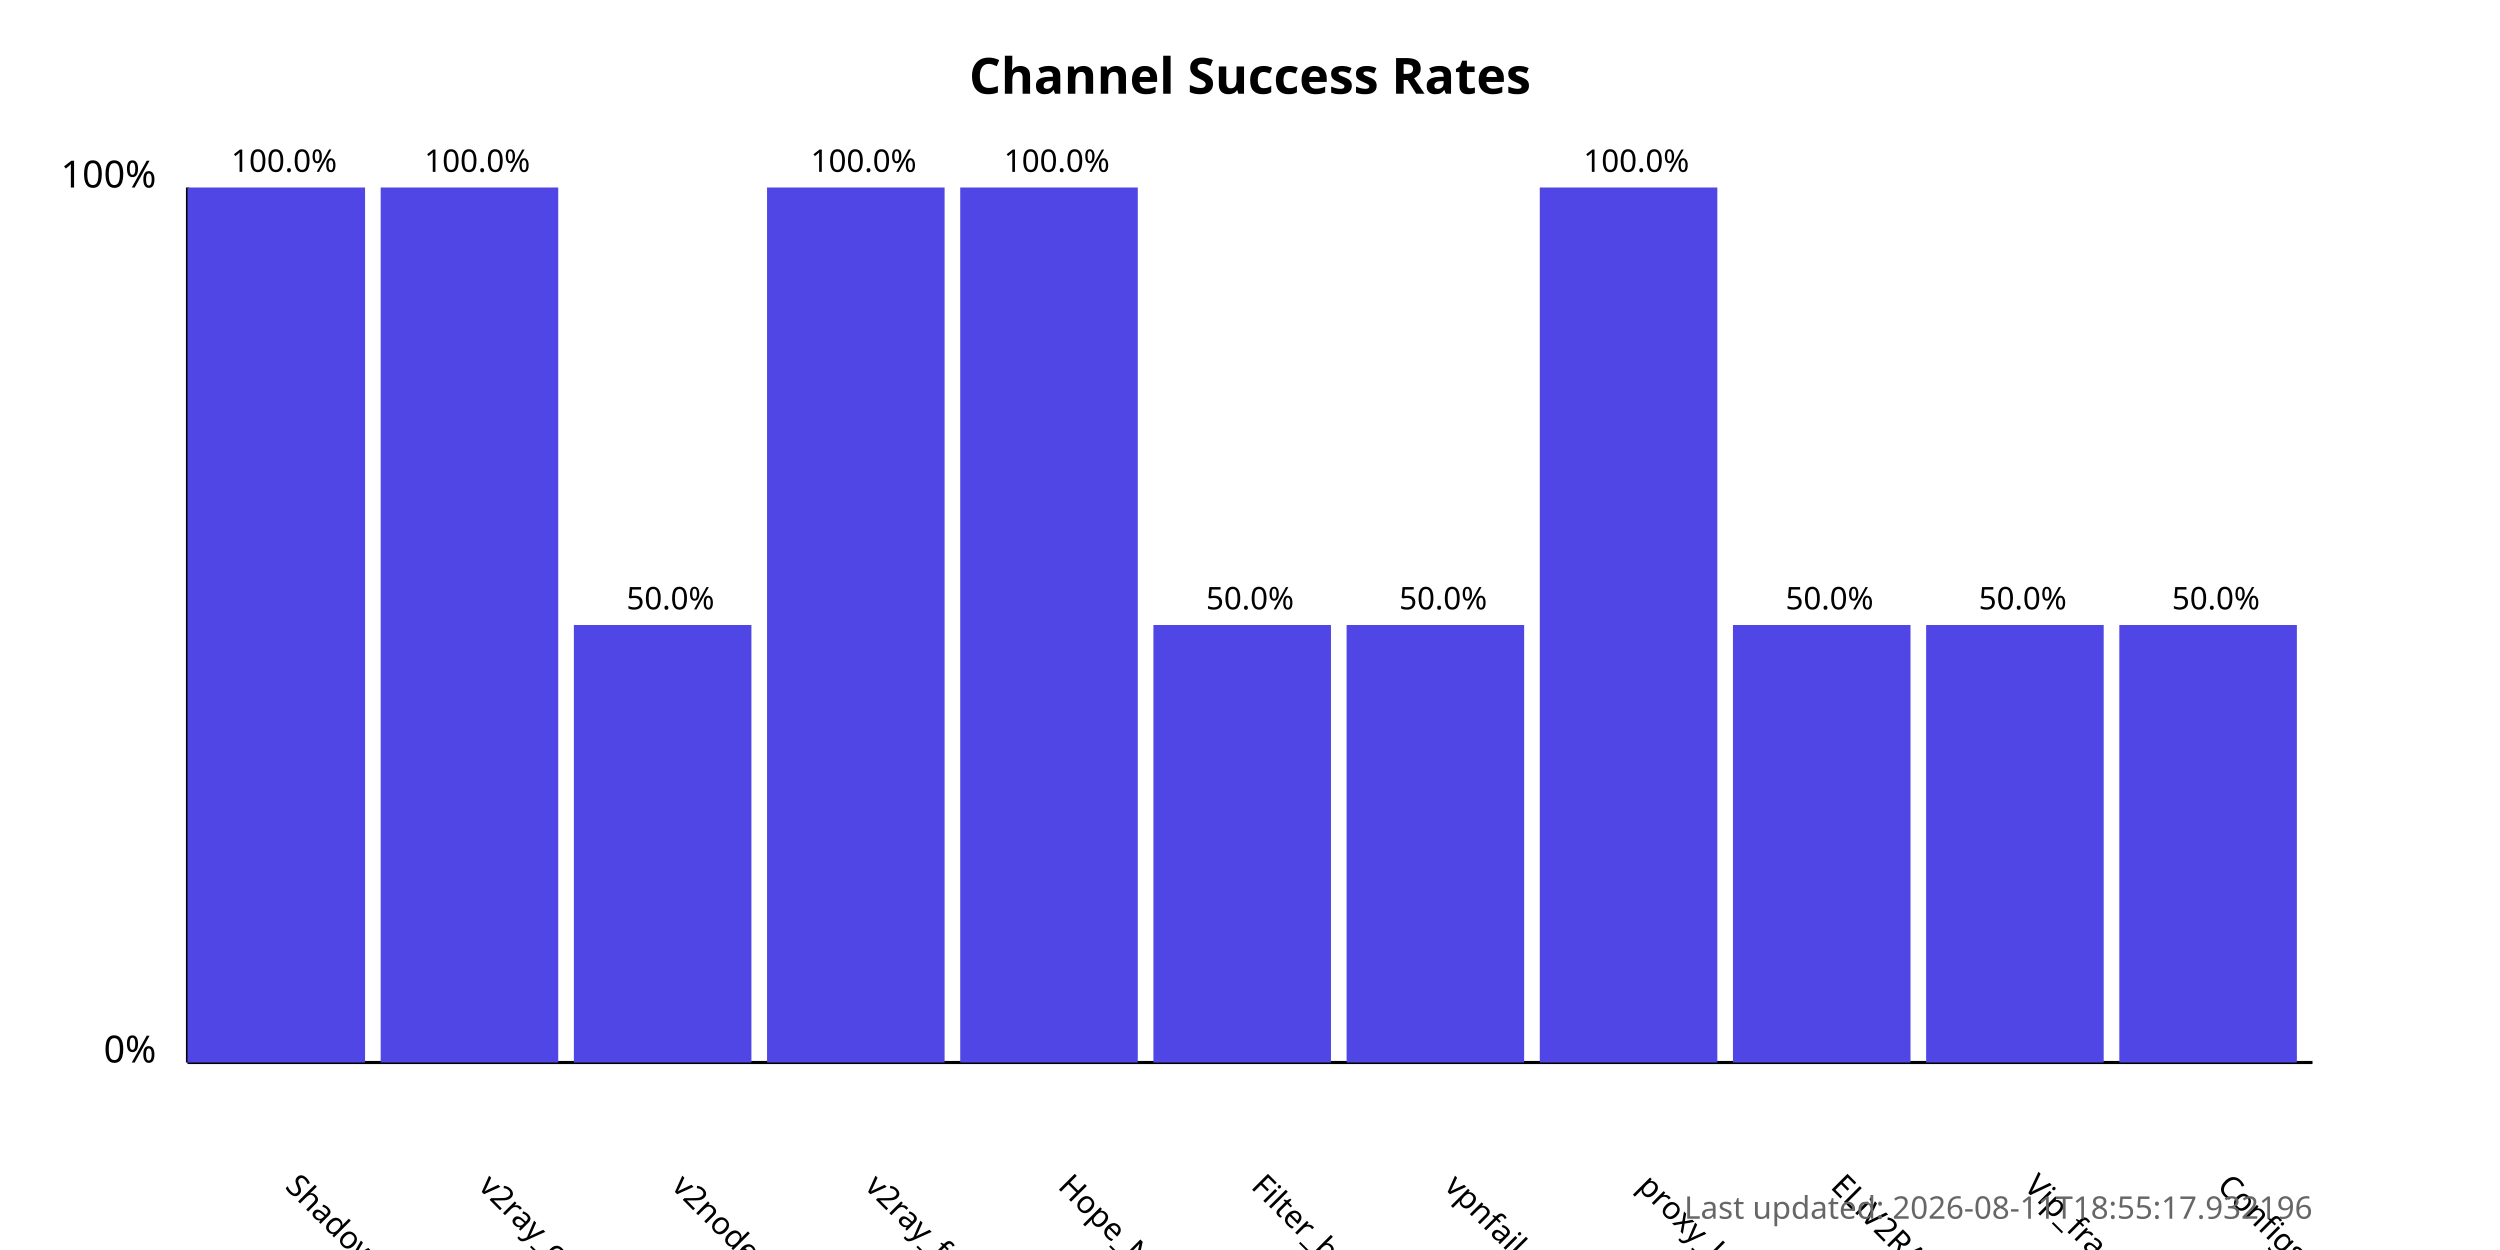
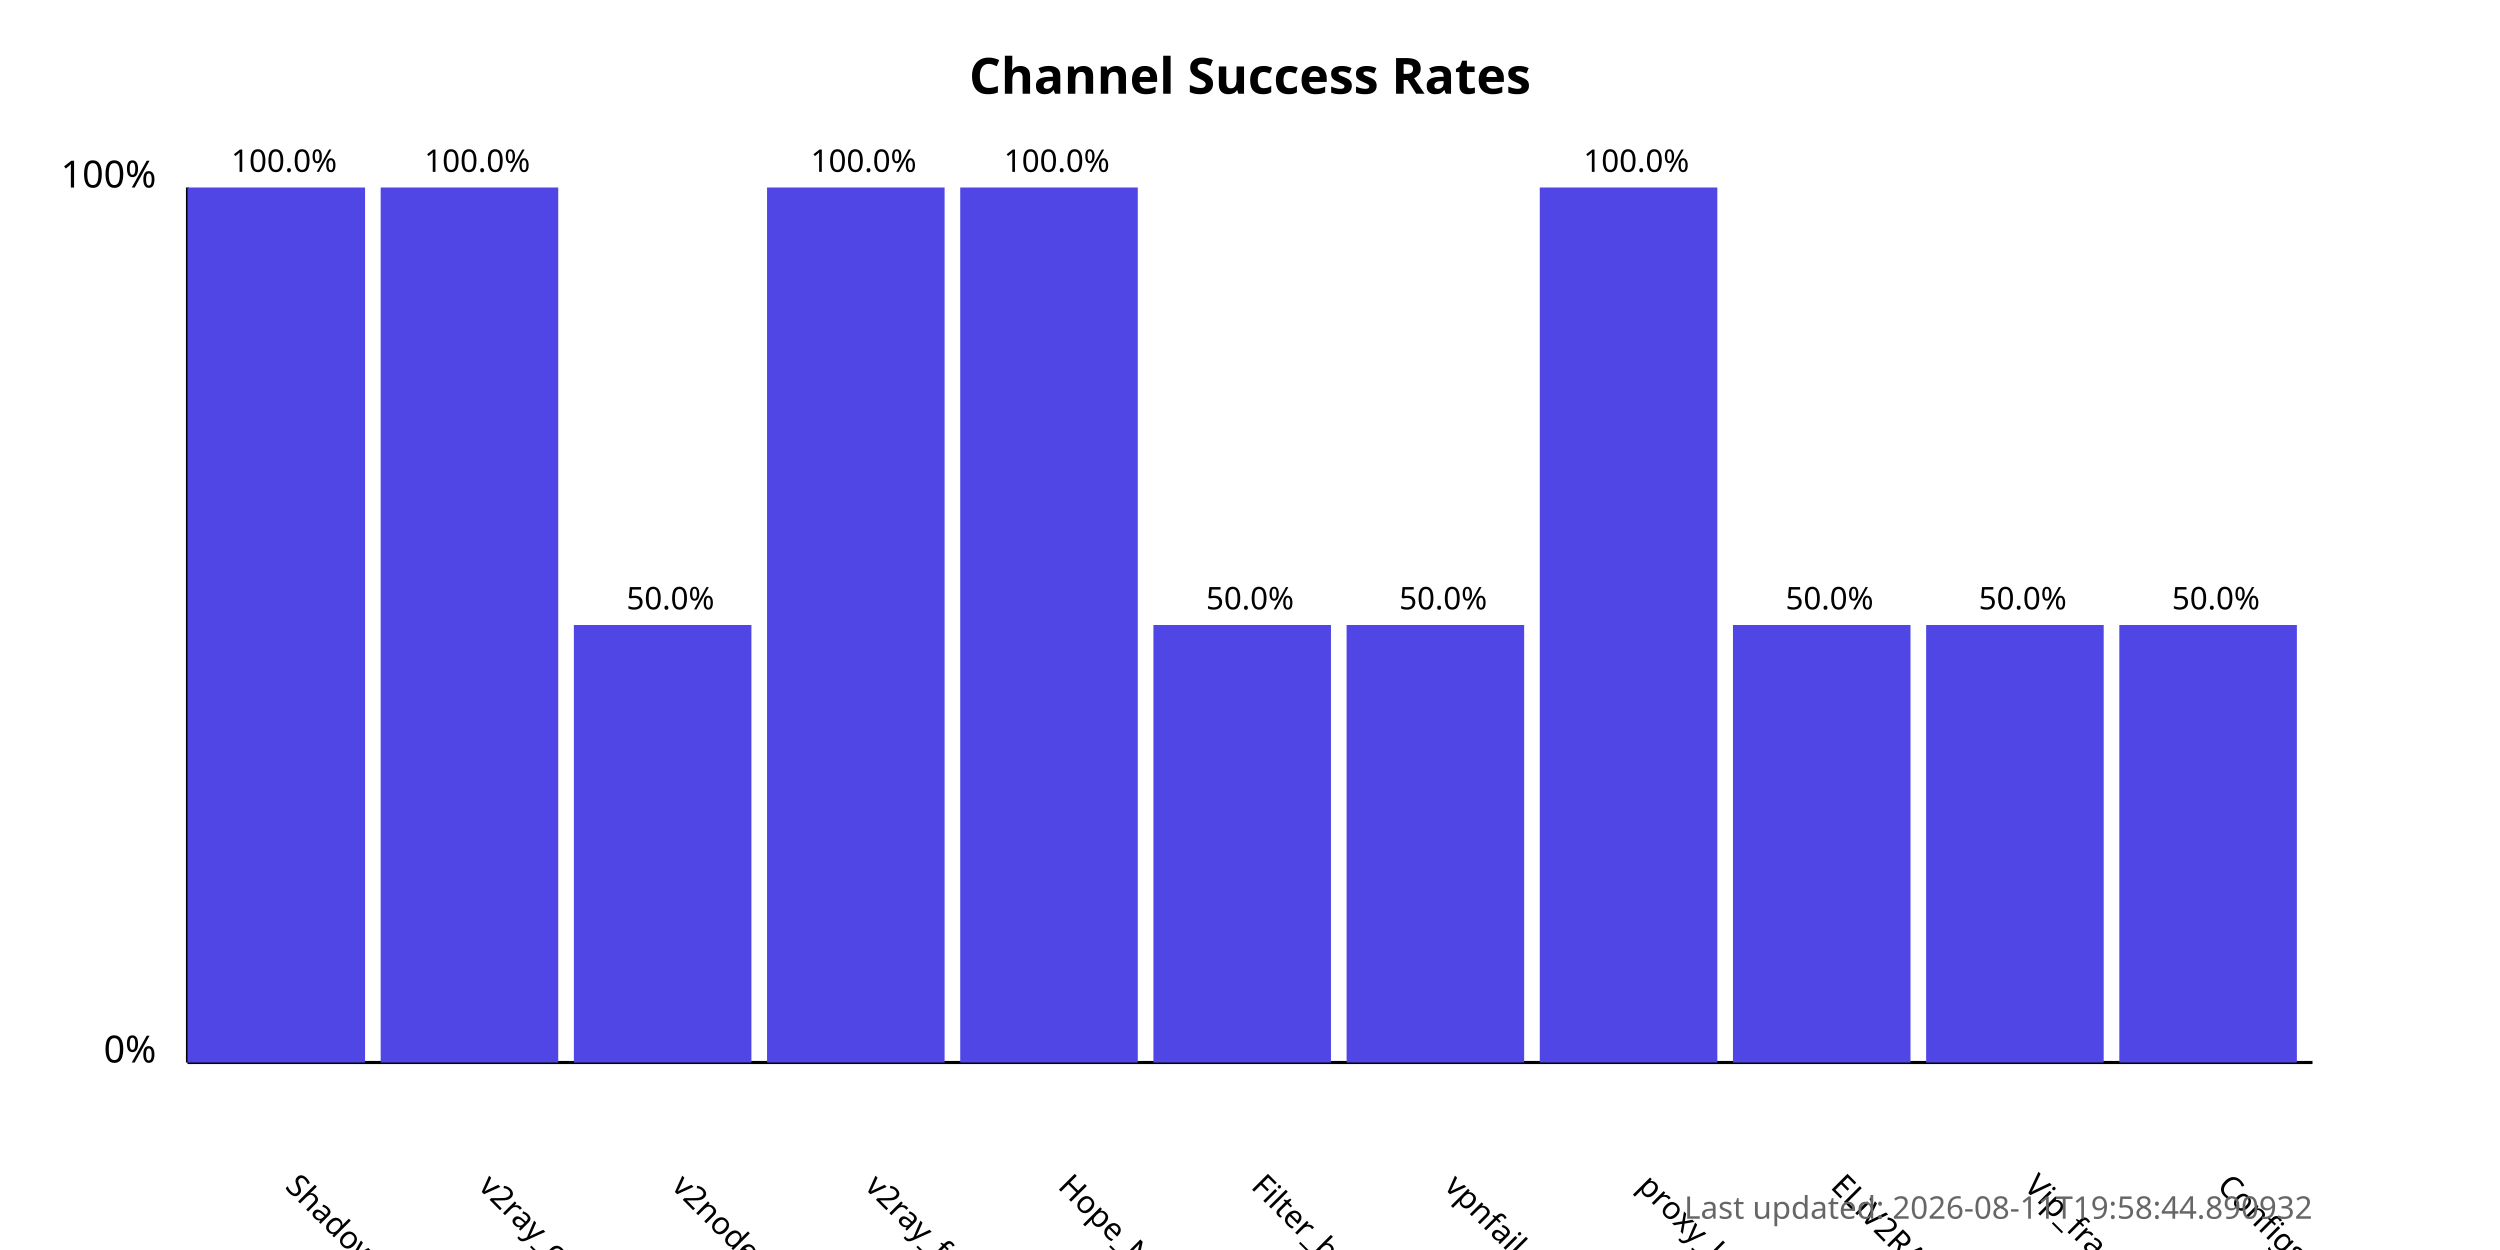
<svg xmlns="http://www.w3.org/2000/svg" width="800" height="400">
  <style>
            .chart-title { font: bold 16px sans-serif; }
            .axis-label { font: 12px sans-serif; }
            .tick-label { font: 10px sans-serif; }
            .bar { fill: #4f46e5; }
            .bar:hover { fill: #6366f1; }
            .timestamp { font: 10px sans-serif; fill: #666; }
        </style>
  <text x="400.0" y="30" text-anchor="middle" class="chart-title">
            Channel Success Rates
        </text>
  <line x1="60" y1="340" x2="60" y2="60" stroke="black" stroke-width="1" />
  <line x1="60" y1="340" x2="740" y2="340" stroke="black" stroke-width="1" />
  <text x="50" y="340" text-anchor="end" class="axis-label">0%</text>
  <text x="50" y="60" text-anchor="end" class="axis-label">100%</text>
  <g>
    <rect x="60" y="60.0" width="56.818" height="280.0" class="bar" />
    <text x="90.909" y="380" transform="rotate(45, 90.90909, 380)" text-anchor="start" class="tick-label">
                ShadowProxy66
            </text>
    <text x="90.909" y="55.0" text-anchor="middle" class="tick-label">
                100.0%
            </text>
  </g>
  <g>
    <rect x="121.818" y="60.0" width="56.818" height="280.0" class="bar" />
    <text x="152.727" y="380" transform="rotate(45, 152.7273, 380)" text-anchor="start" class="tick-label">
                v2ray_configs_pool
            </text>
    <text x="152.727" y="55.0" text-anchor="middle" class="tick-label">
                100.0%
            </text>
  </g>
  <g>
    <rect x="183.636" y="200.0" width="56.818" height="140.0" class="bar" />
    <text x="214.545" y="380" transform="rotate(45, 214.5455, 380)" text-anchor="start" class="tick-label">
                v2nodes
            </text>
    <text x="214.545" y="195.0" text-anchor="middle" class="tick-label">
                50.0%
            </text>
  </g>
  <g>
    <rect x="245.455" y="60.0" width="56.818" height="280.0" class="bar" />
    <text x="276.364" y="380" transform="rotate(45, 276.3636, 380)" text-anchor="start" class="tick-label">
                v2ray_free_conf
            </text>
    <text x="276.364" y="55.0" text-anchor="middle" class="tick-label">
                100.0%
            </text>
  </g>
  <g>
    <rect x="307.273" y="60.0" width="56.818" height="280.0" class="bar" />
    <text x="338.182" y="380" transform="rotate(45, 338.1818, 380)" text-anchor="start" class="tick-label">
                Hope_Net
            </text>
    <text x="338.182" y="55.0" text-anchor="middle" class="tick-label">
                100.0%
            </text>
  </g>
  <g>
    <rect x="369.091" y="200.0" width="56.818" height="140.0" class="bar" />
    <text x="400.0" y="380" transform="rotate(45, 400.0, 380)" text-anchor="start" class="tick-label">
                Filter_breaker
            </text>
    <text x="400.0" y="195.0" text-anchor="middle" class="tick-label">
                50.0%
            </text>
  </g>
  <g>
    <rect x="430.909" y="200.0" width="56.818" height="140.0" class="bar" />
    <text x="461.818" y="380" transform="rotate(45, 461.8182, 380)" text-anchor="start" class="tick-label">
                vpnfail_vless
            </text>
    <text x="461.818" y="195.0" text-anchor="middle" class="tick-label">
                50.0%
            </text>
  </g>
  <g>
    <rect x="492.727" y="60.0" width="56.818" height="280.0" class="bar" />
    <text x="523.636" y="380" transform="rotate(45, 523.6364, 380)" text-anchor="start" class="tick-label">
                proxy_kafee
            </text>
    <text x="523.636" y="55.0" text-anchor="middle" class="tick-label">
                100.0%
            </text>
  </g>
  <g>
    <rect x="554.545" y="200.0" width="56.818" height="140.0" class="bar" />
    <text x="585.455" y="380" transform="rotate(45, 585.4545, 380)" text-anchor="start" class="tick-label">
                ELiV2RAY
            </text>
    <text x="585.455" y="195.0" text-anchor="middle" class="tick-label">
                50.0%
            </text>
  </g>
  <g>
    <rect x="616.364" y="200.0" width="56.818" height="140.0" class="bar" />
    <text x="647.273" y="380" transform="rotate(45, 647.2727, 380)" text-anchor="start" class="tick-label">
                Vip_fragment_v2ray
            </text>
    <text x="647.273" y="195.0" text-anchor="middle" class="tick-label">
                50.0%
            </text>
  </g>
  <g>
    <rect x="678.182" y="200.0" width="56.818" height="140.0" class="bar" />
    <text x="709.091" y="380" transform="rotate(45, 709.0909, 380)" text-anchor="start" class="tick-label">
                ConfigsHubPlus
            </text>
    <text x="709.091" y="195.0" text-anchor="middle" class="tick-label">
                50.0%
            </text>
  </g>
  <text x="740" y="390" text-anchor="end" class="timestamp">
-             Last updated: 2026-08-11T18:55:17.932196
+             Last updated: 2026-08-11T19:58:44.890932
        </text>
</svg>
